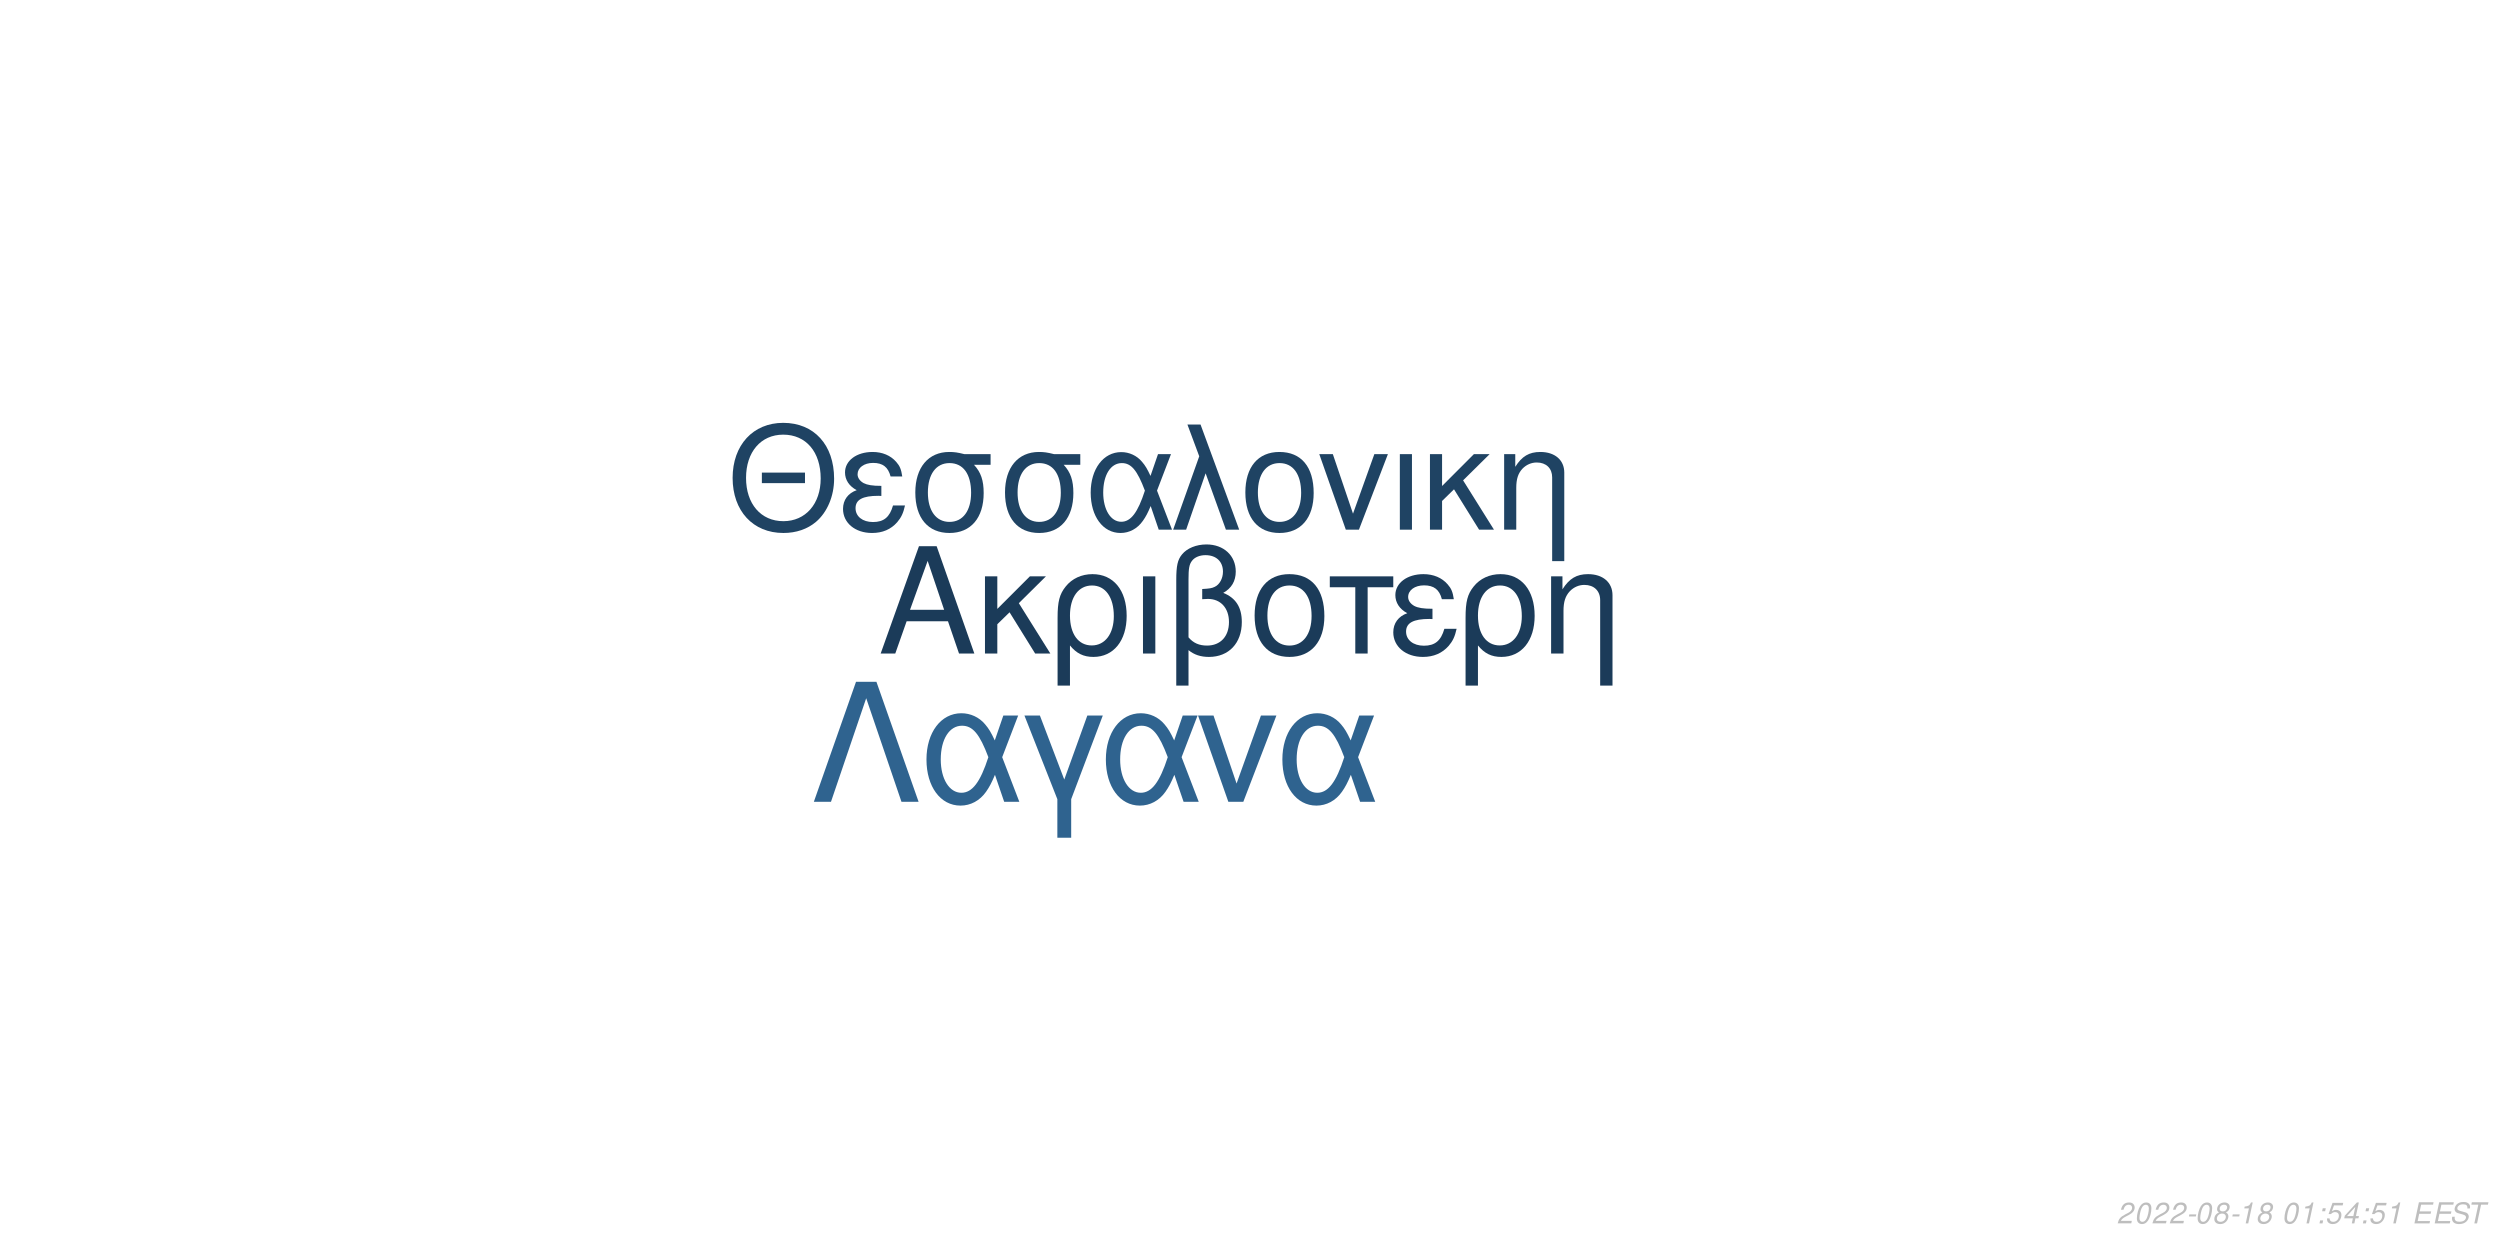
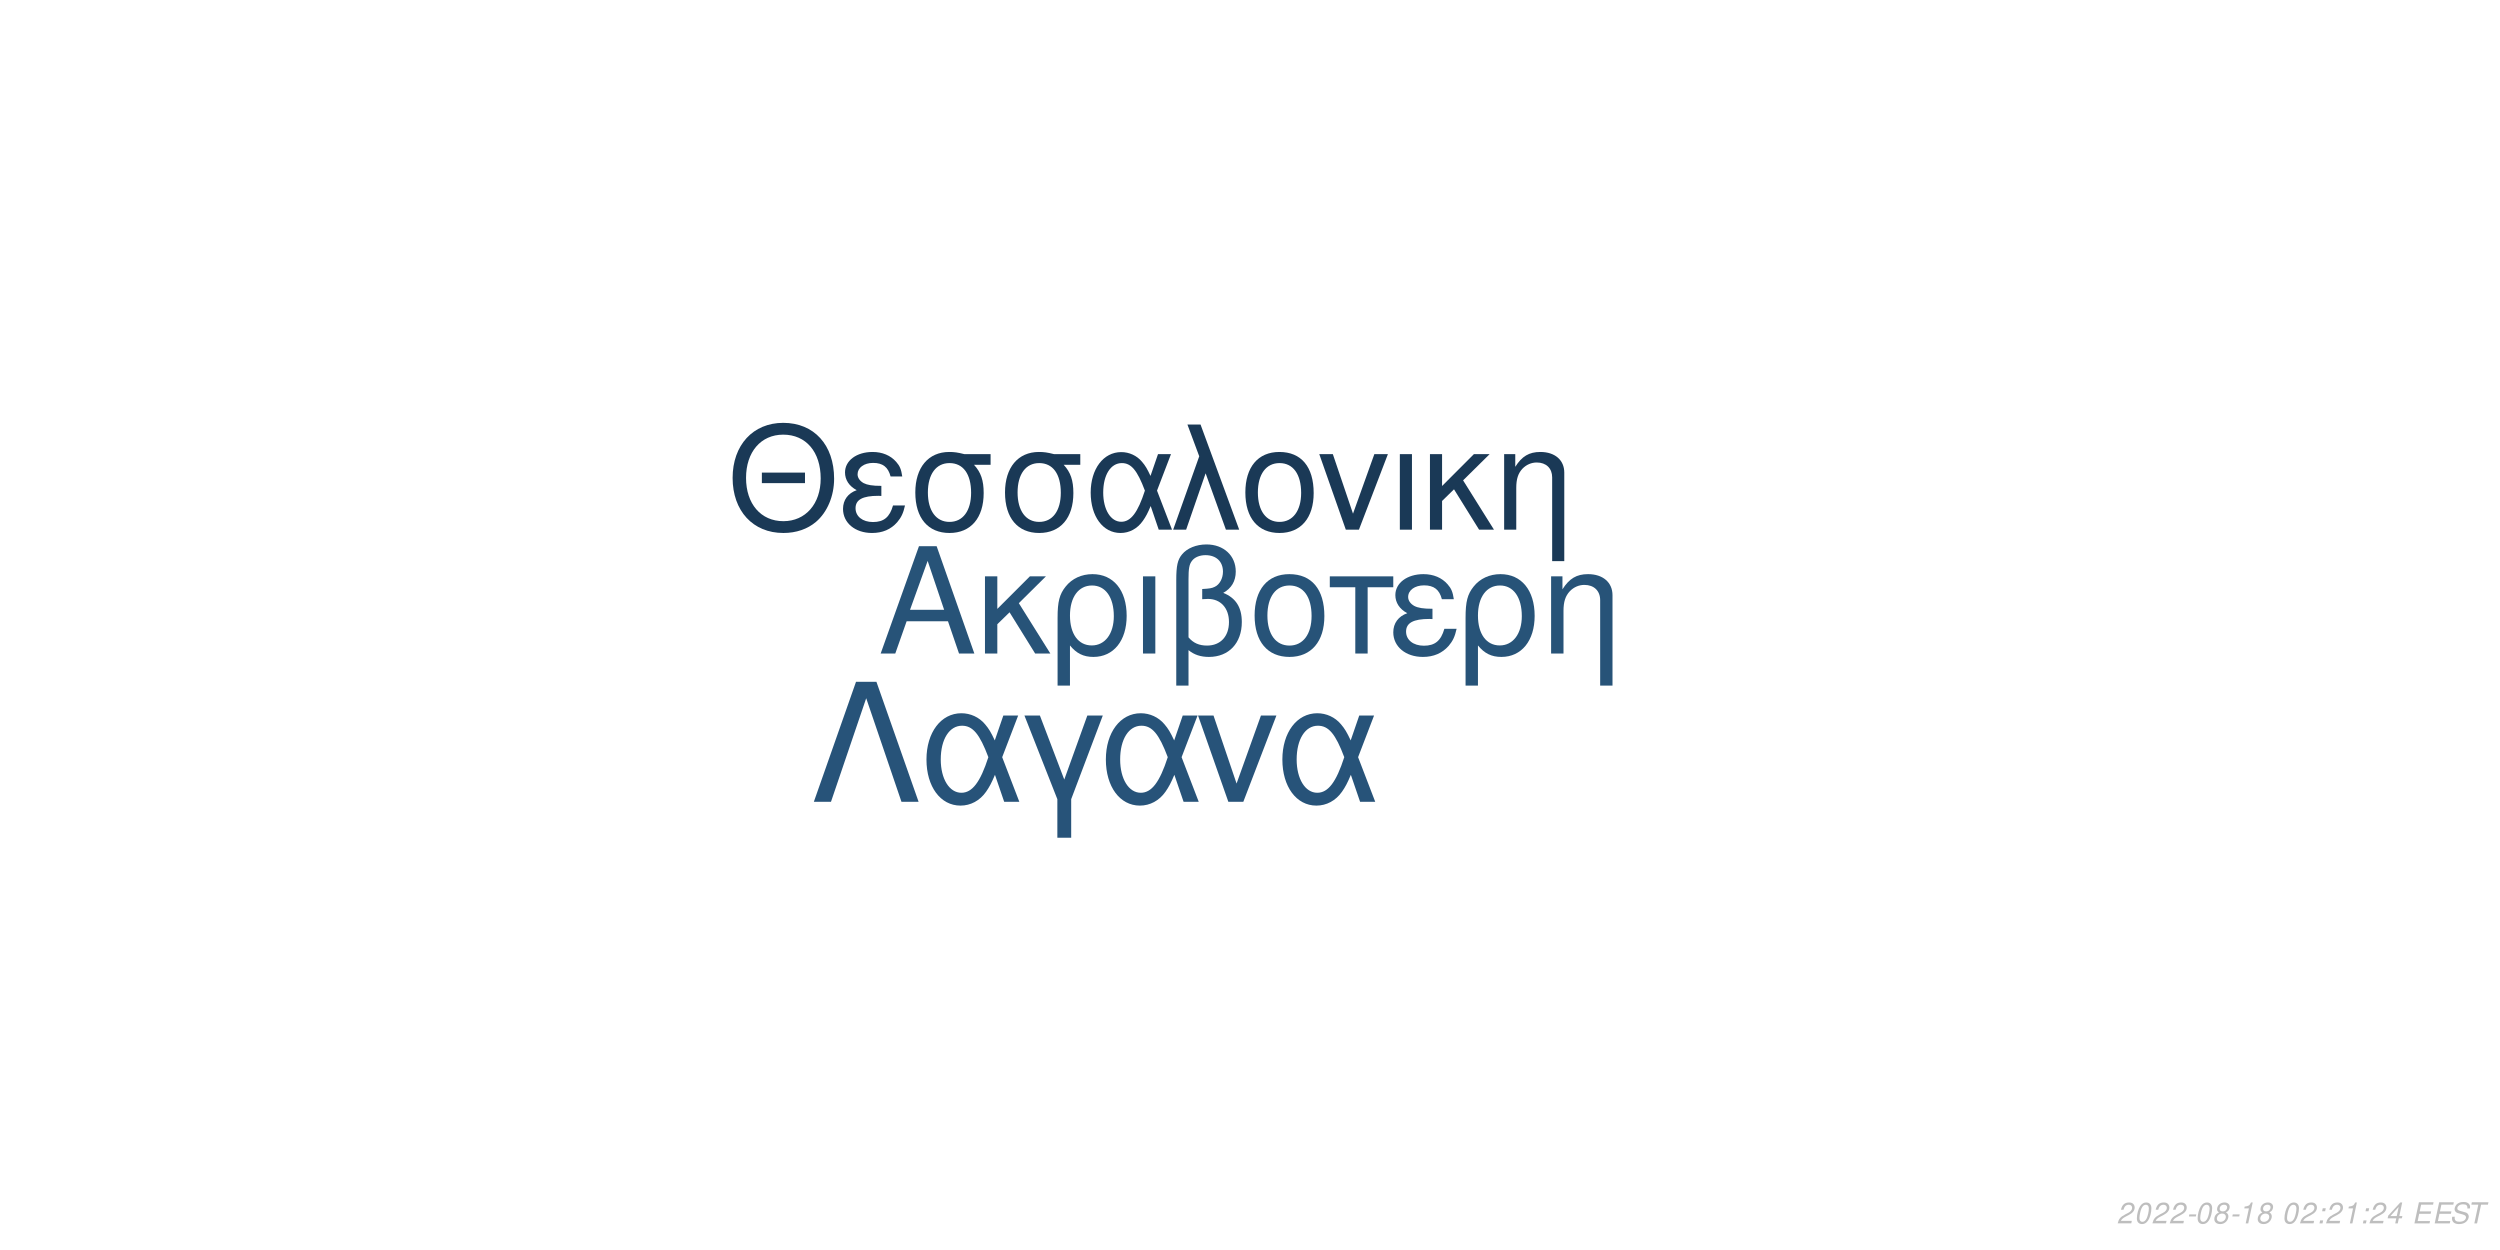
<svg xmlns="http://www.w3.org/2000/svg" xmlns:xlink="http://www.w3.org/1999/xlink" width="864pt" height="432pt" viewBox="0 0 864 432" version="1.1">
  <defs>
    <g>
      <symbol overflow="visible" id="glyph0-0">
        <path style="stroke:none;" d="" />
      </symbol>
      <symbol overflow="visible" id="glyph0-1">
        <path style="stroke:none;" d="M 24.125 -11.141 L 27.938 0 L 33.234 0 L 20.203 -37.094 L 14.094 -37.094 L 0.859 0 L 5.906 0 L 9.828 -11.141 Z M 22.797 -15.109 L 11 -15.109 L 17.094 -32.016 Z M 22.797 -15.109 " />
      </symbol>
      <symbol overflow="visible" id="glyph0-2">
        <path style="stroke:none;" d="M 7.172 -15.422 L 7.172 -26.672 L 2.906 -26.672 L 2.906 0 L 7.172 0 L 7.172 -10.125 L 11.406 -14.25 L 20.25 0 L 25.5 0 L 14.609 -17.406 L 23.969 -26.672 L 18.422 -26.672 Z M 7.172 -15.422 " />
      </symbol>
      <symbol overflow="visible" id="glyph0-3">
        <path style="stroke:none;" d="M 3 11.094 L 7.281 11.094 L 7.281 -2.797 C 9.516 -0.047 11.953 1.172 15.375 1.172 C 22.344 1.172 26.875 -4.422 26.875 -13.031 C 26.875 -21.891 22.297 -27.438 15.062 -27.438 C 11.297 -27.438 7.984 -25.906 5.797 -23.156 C 3.672 -20.516 3 -17.969 3 -12.359 Z M 14.906 -23.516 C 19.547 -23.516 22.438 -19.438 22.438 -12.922 C 22.438 -6.812 19.391 -2.797 14.812 -2.797 C 10.172 -2.797 7.281 -6.766 7.281 -13.125 C 7.281 -19.484 10.234 -23.516 14.906 -23.516 Z M 14.906 -23.516 " />
      </symbol>
      <symbol overflow="visible" id="glyph0-4">
        <path style="stroke:none;" d="M 3.516 0 L 7.781 0 L 7.781 -26.672 L 3.516 -26.672 Z M 3.516 0 " />
      </symbol>
      <symbol overflow="visible" id="glyph0-5">
        <path style="stroke:none;" d="M 4.016 11.094 L 8.25 11.094 L 8.25 -1.172 C 10.172 0.406 12.422 1.172 15.312 1.172 C 22.188 1.172 26.672 -3.609 26.672 -10.891 C 26.672 -15.984 24.578 -19.234 20.25 -20.969 C 23.109 -22.547 24.578 -25.031 24.578 -28.344 C 24.578 -33.844 20.406 -37.703 14.453 -37.703 C 10.938 -37.703 7.734 -36.391 6 -34.25 C 4.484 -32.422 4.016 -30.328 4.016 -25.391 Z M 8.25 -25.656 C 8.25 -29.359 8.5 -30.844 9.469 -32.062 C 10.375 -33.281 12.156 -34 14.094 -34 C 17.812 -34 20.156 -31.812 20.156 -28.297 C 20.156 -25.953 18.984 -23.812 17.297 -23.047 C 16.281 -22.547 15.469 -22.438 12.984 -22.297 L 12.984 -18.781 C 13.734 -18.828 14.344 -18.875 14.969 -18.875 C 19.344 -18.875 22.234 -15.719 22.234 -10.891 C 22.234 -5.906 19.281 -2.75 14.656 -2.75 C 11.953 -2.75 9.922 -3.609 8.25 -5.594 Z M 8.25 -25.656 " />
      </symbol>
      <symbol overflow="visible" id="glyph0-6">
        <path style="stroke:none;" d="M 14.094 -27.438 C 6.562 -27.438 2.094 -22.094 2.094 -13.125 C 2.094 -4.125 6.562 1.172 14.141 1.172 C 21.672 1.172 26.203 -4.172 26.203 -12.922 C 26.203 -22.188 21.828 -27.438 14.094 -27.438 Z M 14.141 -23.516 C 18.938 -23.516 21.781 -19.594 21.781 -12.984 C 21.781 -6.672 18.828 -2.75 14.141 -2.75 C 9.422 -2.75 6.516 -6.672 6.516 -13.125 C 6.516 -19.594 9.422 -23.516 14.141 -23.516 Z M 14.141 -23.516 " />
      </symbol>
      <symbol overflow="visible" id="glyph0-7">
        <path style="stroke:none;" d="M 7.891 0 L 12.156 0 L 12.156 -22.906 L 21.016 -22.906 L 21.016 -26.672 L -0.922 -26.672 L -0.922 -22.906 L 7.891 -22.906 Z M 7.891 0 " />
      </symbol>
      <symbol overflow="visible" id="glyph0-8">
        <path style="stroke:none;" d="M 14.562 -15.469 C 11.344 -15.469 9.562 -15.781 8.297 -16.438 C 6.922 -17.203 6.156 -18.328 6.156 -19.547 C 6.156 -21.891 8.453 -23.562 11.656 -23.562 C 15.062 -23.562 16.953 -22.094 17.812 -18.781 L 21.938 -18.781 C 21.578 -21.266 21.062 -22.5 19.797 -23.922 C 17.812 -26.203 14.906 -27.438 11.453 -27.438 C 5.797 -27.438 1.734 -24.375 1.734 -20.203 C 1.734 -17.609 3.156 -15.375 5.859 -13.938 C 2.797 -12.875 1.016 -10.484 1.016 -7.328 C 1.016 -2.391 5.297 1.172 11.25 1.172 C 14.969 1.172 17.906 -0.109 20.156 -2.641 C 21.578 -4.328 22.297 -5.797 22.906 -8.547 L 18.672 -8.547 C 17.5 -4.422 15.422 -2.703 11.609 -2.703 C 7.938 -2.703 5.438 -4.688 5.438 -7.578 C 5.438 -10.578 7.938 -11.953 13.484 -11.953 C 13.641 -11.953 14.094 -11.953 14.562 -11.906 Z M 14.562 -15.469 " />
      </symbol>
      <symbol overflow="visible" id="glyph0-9">
        <path style="stroke:none;" d="M 3.562 -26.672 L 3.562 0 L 7.844 0 L 7.844 -14.703 C 7.844 -17.906 8.5 -19.891 10.031 -21.531 C 11.406 -22.953 13.188 -23.719 15.062 -23.719 C 18.375 -23.719 20.516 -21.672 20.516 -18.469 L 20.516 11.094 L 24.781 11.094 L 24.781 -20.156 C 24.781 -24.578 21.469 -27.438 16.328 -27.438 C 12.359 -27.438 9.828 -25.906 7.484 -22.188 L 7.484 -26.672 Z M 3.562 -26.672 " />
      </symbol>
      <symbol overflow="visible" id="glyph1-0">
        <path style="stroke:none;" d="" />
      </symbol>
      <symbol overflow="visible" id="glyph1-1">
        <path style="stroke:none;" d="M 26.859 -19.734 L 11.953 -19.734 L 11.953 -16.094 L 26.859 -16.094 Z M 19.328 -36.922 C 8.922 -36.922 1.844 -29.25 1.844 -17.891 C 1.844 -6.484 8.875 1.141 19.391 1.141 C 23.812 1.141 27.703 -0.203 30.641 -2.688 C 34.578 -6.031 36.922 -11.656 36.922 -17.594 C 36.922 -29.297 30 -36.922 19.328 -36.922 Z M 19.328 -32.844 C 27.203 -32.844 32.281 -26.906 32.281 -17.688 C 32.281 -8.922 27.062 -2.938 19.391 -2.938 C 11.609 -2.938 6.484 -8.922 6.484 -17.891 C 6.484 -26.859 11.609 -32.844 19.328 -32.844 Z M 19.328 -32.844 " />
      </symbol>
      <symbol overflow="visible" id="glyph1-2">
        <path style="stroke:none;" d="M 14.25 -15.141 C 11.109 -15.141 9.375 -15.453 8.125 -16.094 C 6.781 -16.844 6.031 -17.938 6.031 -19.141 C 6.031 -21.422 8.266 -23.078 11.406 -23.078 C 14.75 -23.078 16.594 -21.625 17.438 -18.391 L 21.469 -18.391 C 21.125 -20.828 20.625 -22.031 19.391 -23.422 C 17.438 -25.656 14.594 -26.859 11.219 -26.859 C 5.688 -26.859 1.688 -23.875 1.688 -19.781 C 1.688 -17.234 3.094 -15.047 5.734 -13.656 C 2.734 -12.609 1 -10.266 1 -7.172 C 1 -2.344 5.188 1.141 11.016 1.141 C 14.656 1.141 17.547 -0.094 19.734 -2.594 C 21.125 -4.234 21.828 -5.688 22.422 -8.375 L 18.281 -8.375 C 17.141 -4.328 15.094 -2.641 11.359 -2.641 C 7.766 -2.641 5.328 -4.578 5.328 -7.422 C 5.328 -10.359 7.766 -11.703 13.203 -11.703 C 13.359 -11.703 13.797 -11.703 14.25 -11.656 Z M 14.25 -15.141 " />
      </symbol>
      <symbol overflow="visible" id="glyph1-3">
        <path style="stroke:none;" d="M 29 -26.109 L 19.938 -26.109 C 17.594 -26.703 16.438 -26.859 14.703 -26.859 C 7.469 -26.859 2.984 -21.469 2.984 -12.859 C 2.984 -4.031 7.375 1.141 14.797 1.141 C 22.172 1.141 26.609 -4.078 26.609 -12.656 C 26.609 -17.047 25.656 -19.828 23.266 -22.422 L 29 -22.422 Z M 14.797 -23.016 C 19.531 -23.016 22.266 -19.234 22.266 -12.75 C 22.266 -6.531 19.438 -2.688 14.797 -2.688 C 10.172 -2.688 7.328 -6.531 7.328 -12.859 C 7.328 -19.188 10.172 -23.016 14.797 -23.016 Z M 14.797 -23.016 " />
      </symbol>
      <symbol overflow="visible" id="glyph1-4">
        <path style="stroke:none;" d="M 29.344 -26.109 L 24.859 -26.109 L 22.266 -18.578 C 21.125 -21.031 20.484 -22.125 19.328 -23.469 C 17.547 -25.609 14.906 -26.812 12.156 -26.812 C 5.984 -26.812 1.594 -20.984 1.594 -12.812 C 1.594 -4.578 5.828 1.141 11.906 1.141 C 14.953 1.141 17.734 -0.344 19.625 -3.047 C 20.672 -4.531 21.281 -5.688 22.328 -8.172 L 25.109 0 L 29.703 0 L 24.516 -13.5 Z M 20.328 -13.5 C 17.891 -5.922 15.453 -2.734 12.156 -2.734 C 8.516 -2.734 5.922 -6.922 5.922 -12.812 C 5.922 -18.938 8.516 -23.016 12.359 -23.016 C 15.594 -23.016 17.688 -20.531 20.328 -13.5 Z M 20.328 -13.5 " />
      </symbol>
      <symbol overflow="visible" id="glyph1-5">
        <path style="stroke:none;" d="M 1.094 0 L 5.578 0 L 12.312 -19.484 L 19.328 0 L 23.922 0 L 10.562 -36.328 L 6.031 -36.328 L 10.109 -25.359 Z M 1.094 0 " />
      </symbol>
      <symbol overflow="visible" id="glyph1-6">
        <path style="stroke:none;" d="M 13.797 -26.859 C 6.422 -26.859 2.047 -21.625 2.047 -12.859 C 2.047 -4.031 6.422 1.141 13.859 1.141 C 21.234 1.141 25.656 -4.078 25.656 -12.656 C 25.656 -21.719 21.375 -26.859 13.797 -26.859 Z M 13.859 -23.016 C 18.531 -23.016 21.328 -19.188 21.328 -12.703 C 21.328 -6.531 18.438 -2.688 13.859 -2.688 C 9.219 -2.688 6.375 -6.531 6.375 -12.859 C 6.375 -19.188 9.219 -23.016 13.859 -23.016 Z M 13.859 -23.016 " />
      </symbol>
      <symbol overflow="visible" id="glyph1-7">
        <path style="stroke:none;" d="M 14.297 0 L 24.312 -26.109 L 19.625 -26.109 L 12.25 -5.531 L 5.281 -26.109 L 0.594 -26.109 L 9.766 0 Z M 14.297 0 " />
      </symbol>
      <symbol overflow="visible" id="glyph1-8">
        <path style="stroke:none;" d="M 3.438 0 L 7.625 0 L 7.625 -26.109 L 3.438 -26.109 Z M 3.438 0 " />
      </symbol>
      <symbol overflow="visible" id="glyph1-9">
        <path style="stroke:none;" d="M 7.031 -15.094 L 7.031 -26.109 L 2.844 -26.109 L 2.844 0 L 7.031 0 L 7.031 -9.922 L 11.156 -13.953 L 19.828 0 L 24.969 0 L 14.297 -17.047 L 23.469 -26.109 L 18.031 -26.109 Z M 7.031 -15.094 " />
      </symbol>
      <symbol overflow="visible" id="glyph1-10">
        <path style="stroke:none;" d="M 3.484 -26.109 L 3.484 0 L 7.672 0 L 7.672 -14.406 C 7.672 -17.547 8.328 -19.484 9.812 -21.078 C 11.156 -22.469 12.906 -23.219 14.75 -23.219 C 17.984 -23.219 20.078 -21.234 20.078 -18.094 L 20.078 10.859 L 24.266 10.859 L 24.266 -19.734 C 24.266 -24.062 21.031 -26.859 16 -26.859 C 12.109 -26.859 9.609 -25.359 7.328 -21.719 L 7.328 -26.109 Z M 3.484 -26.109 " />
      </symbol>
      <symbol overflow="visible" id="glyph2-0">
        <path style="stroke:none;" d="" />
      </symbol>
      <symbol overflow="visible" id="glyph2-1">
        <path style="stroke:none;" d="M 22.531 -41.484 L 15.484 -41.484 L 0.906 0 L 6.828 0 L 19 -35.797 L 31.188 0 L 37.109 0 Z M 22.531 -41.484 " />
      </symbol>
      <symbol overflow="visible" id="glyph2-2">
        <path style="stroke:none;" d="M 33.516 -29.812 L 28.391 -29.812 L 25.438 -21.219 C 24.125 -24.016 23.391 -25.266 22.078 -26.797 C 20.031 -29.25 17.016 -30.609 13.891 -30.609 C 6.828 -30.609 1.828 -23.953 1.828 -14.625 C 1.828 -5.234 6.656 1.312 13.594 1.312 C 17.078 1.312 20.266 -0.391 22.422 -3.469 C 23.609 -5.172 24.297 -6.484 25.5 -9.328 L 28.688 0 L 33.922 0 L 28 -15.422 Z M 23.219 -15.422 C 20.422 -6.766 17.641 -3.125 13.891 -3.125 C 9.734 -3.125 6.766 -7.906 6.766 -14.625 C 6.766 -21.625 9.734 -26.297 14.109 -26.297 C 17.812 -26.297 20.203 -23.453 23.219 -15.422 Z M 23.219 -15.422 " />
      </symbol>
      <symbol overflow="visible" id="glyph2-3">
        <path style="stroke:none;" d="M 12.062 12.406 L 16.844 12.406 L 16.844 -0.906 L 27.766 -29.812 L 22.422 -29.812 L 14.453 -7.688 L 6.031 -29.812 L 0.688 -29.812 L 12.062 -0.906 Z M 12.062 12.406 " />
      </symbol>
      <symbol overflow="visible" id="glyph2-4">
        <path style="stroke:none;" d="M 16.328 0 L 27.766 -29.812 L 22.422 -29.812 L 14 -6.312 L 6.031 -29.812 L 0.688 -29.812 L 11.156 0 Z M 16.328 0 " />
      </symbol>
      <symbol overflow="visible" id="glyph3-0">
        <path style="stroke:none;" d="" />
      </symbol>
      <symbol overflow="visible" id="glyph3-1">
        <path style="stroke:none;" d="M 5.234 -0.875 L 1.469 -0.875 C 1.641 -1.375 2.203 -1.891 3.109 -2.344 L 4.234 -2.938 C 5.562 -3.625 6.219 -4.469 6.219 -5.484 C 6.219 -5.938 6.062 -6.359 5.797 -6.656 C 5.469 -7.047 4.984 -7.234 4.312 -7.234 C 2.766 -7.234 1.891 -6.453 1.484 -4.734 L 2.375 -4.734 C 2.484 -5.188 2.609 -5.484 2.797 -5.75 C 3.094 -6.203 3.609 -6.453 4.188 -6.453 C 4.891 -6.453 5.344 -6.031 5.344 -5.375 C 5.344 -4.703 4.859 -4.094 4.016 -3.656 L 2.984 -3.125 C 1.234 -2.188 0.797 -1.656 0.344 -0.016 L 5.047 -0.016 Z M 5.234 -0.875 " />
      </symbol>
      <symbol overflow="visible" id="glyph3-2">
        <path style="stroke:none;" d="M 4.203 -7.234 C 3.375 -7.234 2.688 -6.812 2.125 -5.984 C 1.484 -5.047 0.984 -3.188 0.984 -1.734 C 0.984 -1.109 1.172 -0.562 1.484 -0.266 C 1.797 0.047 2.281 0.234 2.766 0.234 C 3.625 0.234 4.281 -0.156 4.859 -1.016 C 5.516 -1.953 6 -3.797 6 -5.266 C 6 -6.5 5.328 -7.234 4.203 -7.234 Z M 4.094 -6.453 C 4.734 -6.453 5.125 -5.984 5.125 -5.156 C 5.125 -4.203 4.781 -2.625 4.406 -1.812 C 3.984 -0.938 3.516 -0.547 2.875 -0.547 C 2.25 -0.547 1.875 -1.031 1.875 -1.828 C 1.875 -2.797 2.203 -4.344 2.594 -5.203 C 2.984 -6.047 3.453 -6.453 4.094 -6.453 Z M 4.094 -6.453 " />
      </symbol>
      <symbol overflow="visible" id="glyph3-3">
        <path style="stroke:none;" d="M 3.516 -3.125 L 1.125 -3.125 L 0.969 -2.406 L 3.359 -2.406 Z M 3.516 -3.125 " />
      </symbol>
      <symbol overflow="visible" id="glyph3-4">
        <path style="stroke:none;" d="M 4.766 -3.797 C 5.078 -3.969 5.234 -4.078 5.438 -4.234 C 5.812 -4.594 6.062 -5.172 6.062 -5.734 C 6.062 -6.625 5.344 -7.234 4.266 -7.234 C 2.812 -7.234 1.703 -6.219 1.703 -4.875 C 1.703 -4.406 1.875 -4.125 2.359 -3.812 C 1.297 -3.312 0.75 -2.516 0.75 -1.469 C 0.75 -0.438 1.547 0.234 2.812 0.234 C 3.656 0.234 4.359 -0.094 4.938 -0.734 C 5.359 -1.234 5.609 -1.859 5.609 -2.438 C 5.609 -3.047 5.312 -3.516 4.766 -3.797 Z M 4.109 -6.453 C 4.797 -6.453 5.188 -6.125 5.188 -5.578 C 5.188 -5.266 5.062 -4.922 4.859 -4.672 C 4.562 -4.312 4.188 -4.156 3.656 -4.156 C 2.984 -4.156 2.594 -4.453 2.594 -4.984 C 2.594 -5.859 3.203 -6.453 4.109 -6.453 Z M 3.453 -3.406 C 4.234 -3.406 4.734 -2.984 4.734 -2.312 C 4.734 -1.312 3.922 -0.547 2.875 -0.547 C 2.125 -0.547 1.625 -0.969 1.625 -1.625 C 1.625 -2.609 2.438 -3.406 3.453 -3.406 Z M 3.453 -3.406 " />
      </symbol>
      <symbol overflow="visible" id="glyph3-5">
        <path style="stroke:none;" d="M 3.703 -5.188 L 2.594 0 L 3.469 0 L 5.016 -7.234 L 4.438 -7.234 C 3.906 -6.156 3.688 -6.016 2.234 -5.812 L 2.109 -5.188 Z M 3.703 -5.188 " />
      </symbol>
      <symbol overflow="visible" id="glyph3-6">
        <path style="stroke:none;" d="" />
      </symbol>
      <symbol overflow="visible" id="glyph3-7">
        <path style="stroke:none;" d="M 2.359 -1.031 L 1.312 -1.031 L 1.094 0 L 2.141 0 Z M 3.266 -5.234 L 2.219 -5.234 L 2 -4.203 L 3.047 -4.203 Z M 3.266 -5.234 " />
      </symbol>
      <symbol overflow="visible" id="glyph3-8">
-         <path style="stroke:none;" d="M 6.297 -7.094 L 2.594 -7.094 L 1.234 -3.234 L 2.047 -3.234 C 2.656 -3.766 2.938 -3.906 3.531 -3.906 C 4.328 -3.906 4.797 -3.453 4.797 -2.688 C 4.797 -1.438 3.969 -0.547 2.828 -0.547 C 2.031 -0.547 1.609 -0.938 1.578 -1.734 L 0.703 -1.734 L 0.703 -1.516 C 0.703 -0.938 0.844 -0.547 1.188 -0.266 C 1.562 0.062 2.078 0.234 2.703 0.234 C 3.656 0.234 4.391 -0.156 4.984 -0.922 C 5.422 -1.5 5.672 -2.234 5.672 -2.953 C 5.672 -4 4.938 -4.672 3.812 -4.672 C 3.328 -4.672 2.906 -4.547 2.406 -4.234 L 3.109 -6.219 L 6.109 -6.219 Z M 6.297 -7.094 " />
+         <path style="stroke:none;" d="M 3.625 -1.75 L 3.266 0 L 4.141 0 L 4.516 -1.75 L 5.562 -1.75 L 5.734 -2.531 L 4.688 -2.531 L 5.688 -7.234 L 5.016 -7.234 L 0.844 -2.672 L 0.641 -1.75 Z M 3.797 -2.531 L 1.594 -2.531 L 4.469 -5.703 Z M 3.797 -2.531 " />
      </symbol>
      <symbol overflow="visible" id="glyph3-9">
-         <path style="stroke:none;" d="M 3.625 -1.75 L 3.266 0 L 4.141 0 L 4.516 -1.75 L 5.562 -1.75 L 5.734 -2.531 L 4.688 -2.531 L 5.688 -7.234 L 5.016 -7.234 L 0.844 -2.672 L 0.641 -1.75 Z M 3.797 -2.531 L 1.594 -2.531 L 4.469 -5.703 Z M 3.797 -2.531 " />
+         <path style="stroke:none;" d="M 2.547 -3.312 L 6.5 -3.312 L 6.688 -4.141 L 2.719 -4.141 L 3.219 -6.469 L 7.344 -6.469 L 7.516 -7.297 L 2.453 -7.297 L 0.906 0 L 6.125 0 L 6.297 -0.812 L 2.016 -0.812 Z M 2.547 -3.312 " />
      </symbol>
      <symbol overflow="visible" id="glyph3-10">
-         <path style="stroke:none;" d="M 2.547 -3.312 L 6.5 -3.312 L 6.688 -4.141 L 2.719 -4.141 L 3.219 -6.469 L 7.344 -6.469 L 7.516 -7.297 L 2.453 -7.297 L 0.906 0 L 6.125 0 L 6.297 -0.812 L 2.016 -0.812 Z M 2.547 -3.312 " />
+         <path style="stroke:none;" d="M 7.062 -5.156 C 7.125 -5.438 7.141 -5.562 7.141 -5.703 C 7.141 -6.156 6.938 -6.594 6.594 -6.891 C 6.188 -7.25 5.656 -7.406 4.875 -7.406 C 3.844 -7.406 3.047 -7.125 2.5 -6.562 C 2.094 -6.141 1.781 -5.438 1.781 -4.922 C 1.781 -4.297 2.219 -3.766 2.891 -3.562 L 4.594 -3.094 C 5.406 -2.859 5.734 -2.578 5.734 -2.094 C 5.734 -1.781 5.547 -1.406 5.266 -1.141 C 4.844 -0.766 4.266 -0.578 3.453 -0.578 C 2.328 -0.578 1.812 -0.984 1.812 -1.906 C 1.812 -2.047 1.812 -2.125 1.844 -2.312 L 0.984 -2.312 C 0.906 -2.062 0.891 -1.906 0.891 -1.688 C 0.891 -0.484 1.797 0.234 3.297 0.234 C 4.359 0.234 5.234 -0.062 5.812 -0.609 C 6.344 -1.078 6.688 -1.797 6.688 -2.375 C 6.688 -2.641 6.609 -2.906 6.453 -3.156 C 6.234 -3.5 5.938 -3.703 5.469 -3.828 L 3.75 -4.312 C 2.984 -4.547 2.734 -4.734 2.734 -5.188 C 2.734 -5.547 2.875 -5.844 3.188 -6.109 C 3.547 -6.438 4.031 -6.594 4.703 -6.594 C 5.266 -6.594 5.688 -6.484 5.906 -6.297 C 6.094 -6.125 6.219 -5.797 6.219 -5.516 C 6.219 -5.422 6.203 -5.344 6.188 -5.156 Z M 7.062 -5.156 " />
      </symbol>
      <symbol overflow="visible" id="glyph3-11">
-         <path style="stroke:none;" d="M 7.062 -5.156 C 7.125 -5.438 7.141 -5.562 7.141 -5.703 C 7.141 -6.156 6.938 -6.594 6.594 -6.891 C 6.188 -7.25 5.656 -7.406 4.875 -7.406 C 3.844 -7.406 3.047 -7.125 2.5 -6.562 C 2.094 -6.141 1.781 -5.438 1.781 -4.922 C 1.781 -4.297 2.219 -3.766 2.891 -3.562 L 4.594 -3.094 C 5.406 -2.859 5.734 -2.578 5.734 -2.094 C 5.734 -1.781 5.547 -1.406 5.266 -1.141 C 4.844 -0.766 4.266 -0.578 3.453 -0.578 C 2.328 -0.578 1.812 -0.984 1.812 -1.906 C 1.812 -2.047 1.812 -2.125 1.844 -2.312 L 0.984 -2.312 C 0.906 -2.062 0.891 -1.906 0.891 -1.688 C 0.891 -0.484 1.797 0.234 3.297 0.234 C 4.359 0.234 5.234 -0.062 5.812 -0.609 C 6.344 -1.078 6.688 -1.797 6.688 -2.375 C 6.688 -2.641 6.609 -2.906 6.453 -3.156 C 6.234 -3.5 5.938 -3.703 5.469 -3.828 L 3.75 -4.312 C 2.984 -4.547 2.734 -4.734 2.734 -5.188 C 2.734 -5.547 2.875 -5.844 3.188 -6.109 C 3.547 -6.438 4.031 -6.594 4.703 -6.594 C 5.266 -6.594 5.688 -6.484 5.906 -6.297 C 6.094 -6.125 6.219 -5.797 6.219 -5.516 C 6.219 -5.422 6.203 -5.344 6.188 -5.156 Z M 7.062 -5.156 " />
-       </symbol>
-       <symbol overflow="visible" id="glyph3-12">
        <path style="stroke:none;" d="M 4.938 -6.469 L 7.312 -6.469 L 7.484 -7.297 L 1.75 -7.297 L 1.578 -6.469 L 3.984 -6.469 L 2.609 0 L 3.547 0 Z M 4.938 -6.469 " />
      </symbol>
    </g>
  </defs>
  <g id="surface1">
    <rect x="0" y="0" width="864" height="432" style="fill:rgb(100%,100%,100%);fill-opacity:1;stroke:none;" />
-     <g style="fill:rgb(10.588%,23.137%,34.902%);fill-opacity:1;">
+     <g style="fill:rgb(15.294%,32.549%,47.059%);fill-opacity:1;">
      <use xlink:href="#glyph0-1" x="303.5" y="225.861" />
      <use xlink:href="#glyph0-2" x="337.5" y="225.861" />
      <use xlink:href="#glyph0-3" x="362.5" y="225.861" />
      <use xlink:href="#glyph0-4" x="391.5" y="225.861" />
      <use xlink:href="#glyph0-5" x="402.5" y="225.861" />
      <use xlink:href="#glyph0-6" x="431.5" y="225.861" />
      <use xlink:href="#glyph0-7" x="460.5" y="225.861" />
      <use xlink:href="#glyph0-8" x="480.5" y="225.861" />
      <use xlink:href="#glyph0-3" x="503.5" y="225.861" />
      <use xlink:href="#glyph0-9" x="532.5" y="225.861" />
    </g>
-     <g style="fill:rgb(12.157%,26.275%,38.824%);fill-opacity:1;">
+     <g style="fill:rgb(10.196%,22.353%,33.725%);fill-opacity:1;">
      <use xlink:href="#glyph1-1" x="251.348" y="183.058" />
      <use xlink:href="#glyph1-2" x="290.348" y="183.058" />
      <use xlink:href="#glyph1-3" x="313.348" y="183.058" />
      <use xlink:href="#glyph1-3" x="344.348" y="183.058" />
      <use xlink:href="#glyph1-4" x="375.348" y="183.058" />
      <use xlink:href="#glyph1-5" x="404.348" y="183.058" />
      <use xlink:href="#glyph1-6" x="428.348" y="183.058" />
      <use xlink:href="#glyph1-7" x="455.348" y="183.058" />
      <use xlink:href="#glyph1-8" x="480.348" y="183.058" />
      <use xlink:href="#glyph1-9" x="491.348" y="183.058" />
      <use xlink:href="#glyph1-10" x="516.348" y="183.058" />
    </g>
-     <g style="fill:rgb(18.431%,38.824%,56.078%);fill-opacity:1;">
+     <g style="fill:rgb(15.294%,32.549%,47.451%);fill-opacity:1;">
      <use xlink:href="#glyph2-1" x="280.359" y="277.105" />
      <use xlink:href="#glyph2-2" x="318.359" y="277.105" />
      <use xlink:href="#glyph2-3" x="353.359" y="277.105" />
      <use xlink:href="#glyph2-2" x="380.359" y="277.105" />
      <use xlink:href="#glyph2-4" x="413.359" y="277.105" />
      <use xlink:href="#glyph2-2" x="441.359" y="277.105" />
    </g>
    <g style="fill:rgb(74.51%,74.51%,74.51%);fill-opacity:1;">
      <use xlink:href="#glyph3-1" x="731.52" y="422.81" />
      <use xlink:href="#glyph3-2" x="737.52" y="422.81" />
      <use xlink:href="#glyph3-1" x="743.52" y="422.81" />
      <use xlink:href="#glyph3-1" x="749.52" y="422.81" />
      <use xlink:href="#glyph3-3" x="755.52" y="422.81" />
      <use xlink:href="#glyph3-2" x="758.52" y="422.81" />
      <use xlink:href="#glyph3-4" x="764.52" y="422.81" />
      <use xlink:href="#glyph3-3" x="770.52" y="422.81" />
      <use xlink:href="#glyph3-5" x="773.52" y="422.81" />
      <use xlink:href="#glyph3-4" x="779.52" y="422.81" />
      <use xlink:href="#glyph3-6" x="785.52" y="422.81" />
      <use xlink:href="#glyph3-2" x="788.52" y="422.81" />
-       <use xlink:href="#glyph3-5" x="794.52" y="422.81" />
+       <use xlink:href="#glyph3-1" x="794.52" y="422.81" />
      <use xlink:href="#glyph3-7" x="800.52" y="422.81" />
-       <use xlink:href="#glyph3-8" x="803.52" y="422.81" />
-       <use xlink:href="#glyph3-9" x="809.52" y="422.81" />
+       <use xlink:href="#glyph3-1" x="803.52" y="422.81" />
+       <use xlink:href="#glyph3-5" x="809.52" y="422.81" />
      <use xlink:href="#glyph3-7" x="815.52" y="422.81" />
-       <use xlink:href="#glyph3-8" x="818.52" y="422.81" />
-       <use xlink:href="#glyph3-5" x="824.52" y="422.81" />
+       <use xlink:href="#glyph3-1" x="818.52" y="422.81" />
+       <use xlink:href="#glyph3-8" x="824.52" y="422.81" />
      <use xlink:href="#glyph3-6" x="830.52" y="422.81" />
-       <use xlink:href="#glyph3-10" x="833.52" y="422.81" />
-       <use xlink:href="#glyph3-10" x="840.52" y="422.81" />
-       <use xlink:href="#glyph3-11" x="846.52" y="422.81" />
-       <use xlink:href="#glyph3-12" x="852.52" y="422.81" />
+       <use xlink:href="#glyph3-9" x="833.52" y="422.81" />
+       <use xlink:href="#glyph3-9" x="840.52" y="422.81" />
+       <use xlink:href="#glyph3-10" x="846.52" y="422.81" />
+       <use xlink:href="#glyph3-11" x="852.52" y="422.81" />
    </g>
  </g>
</svg>
